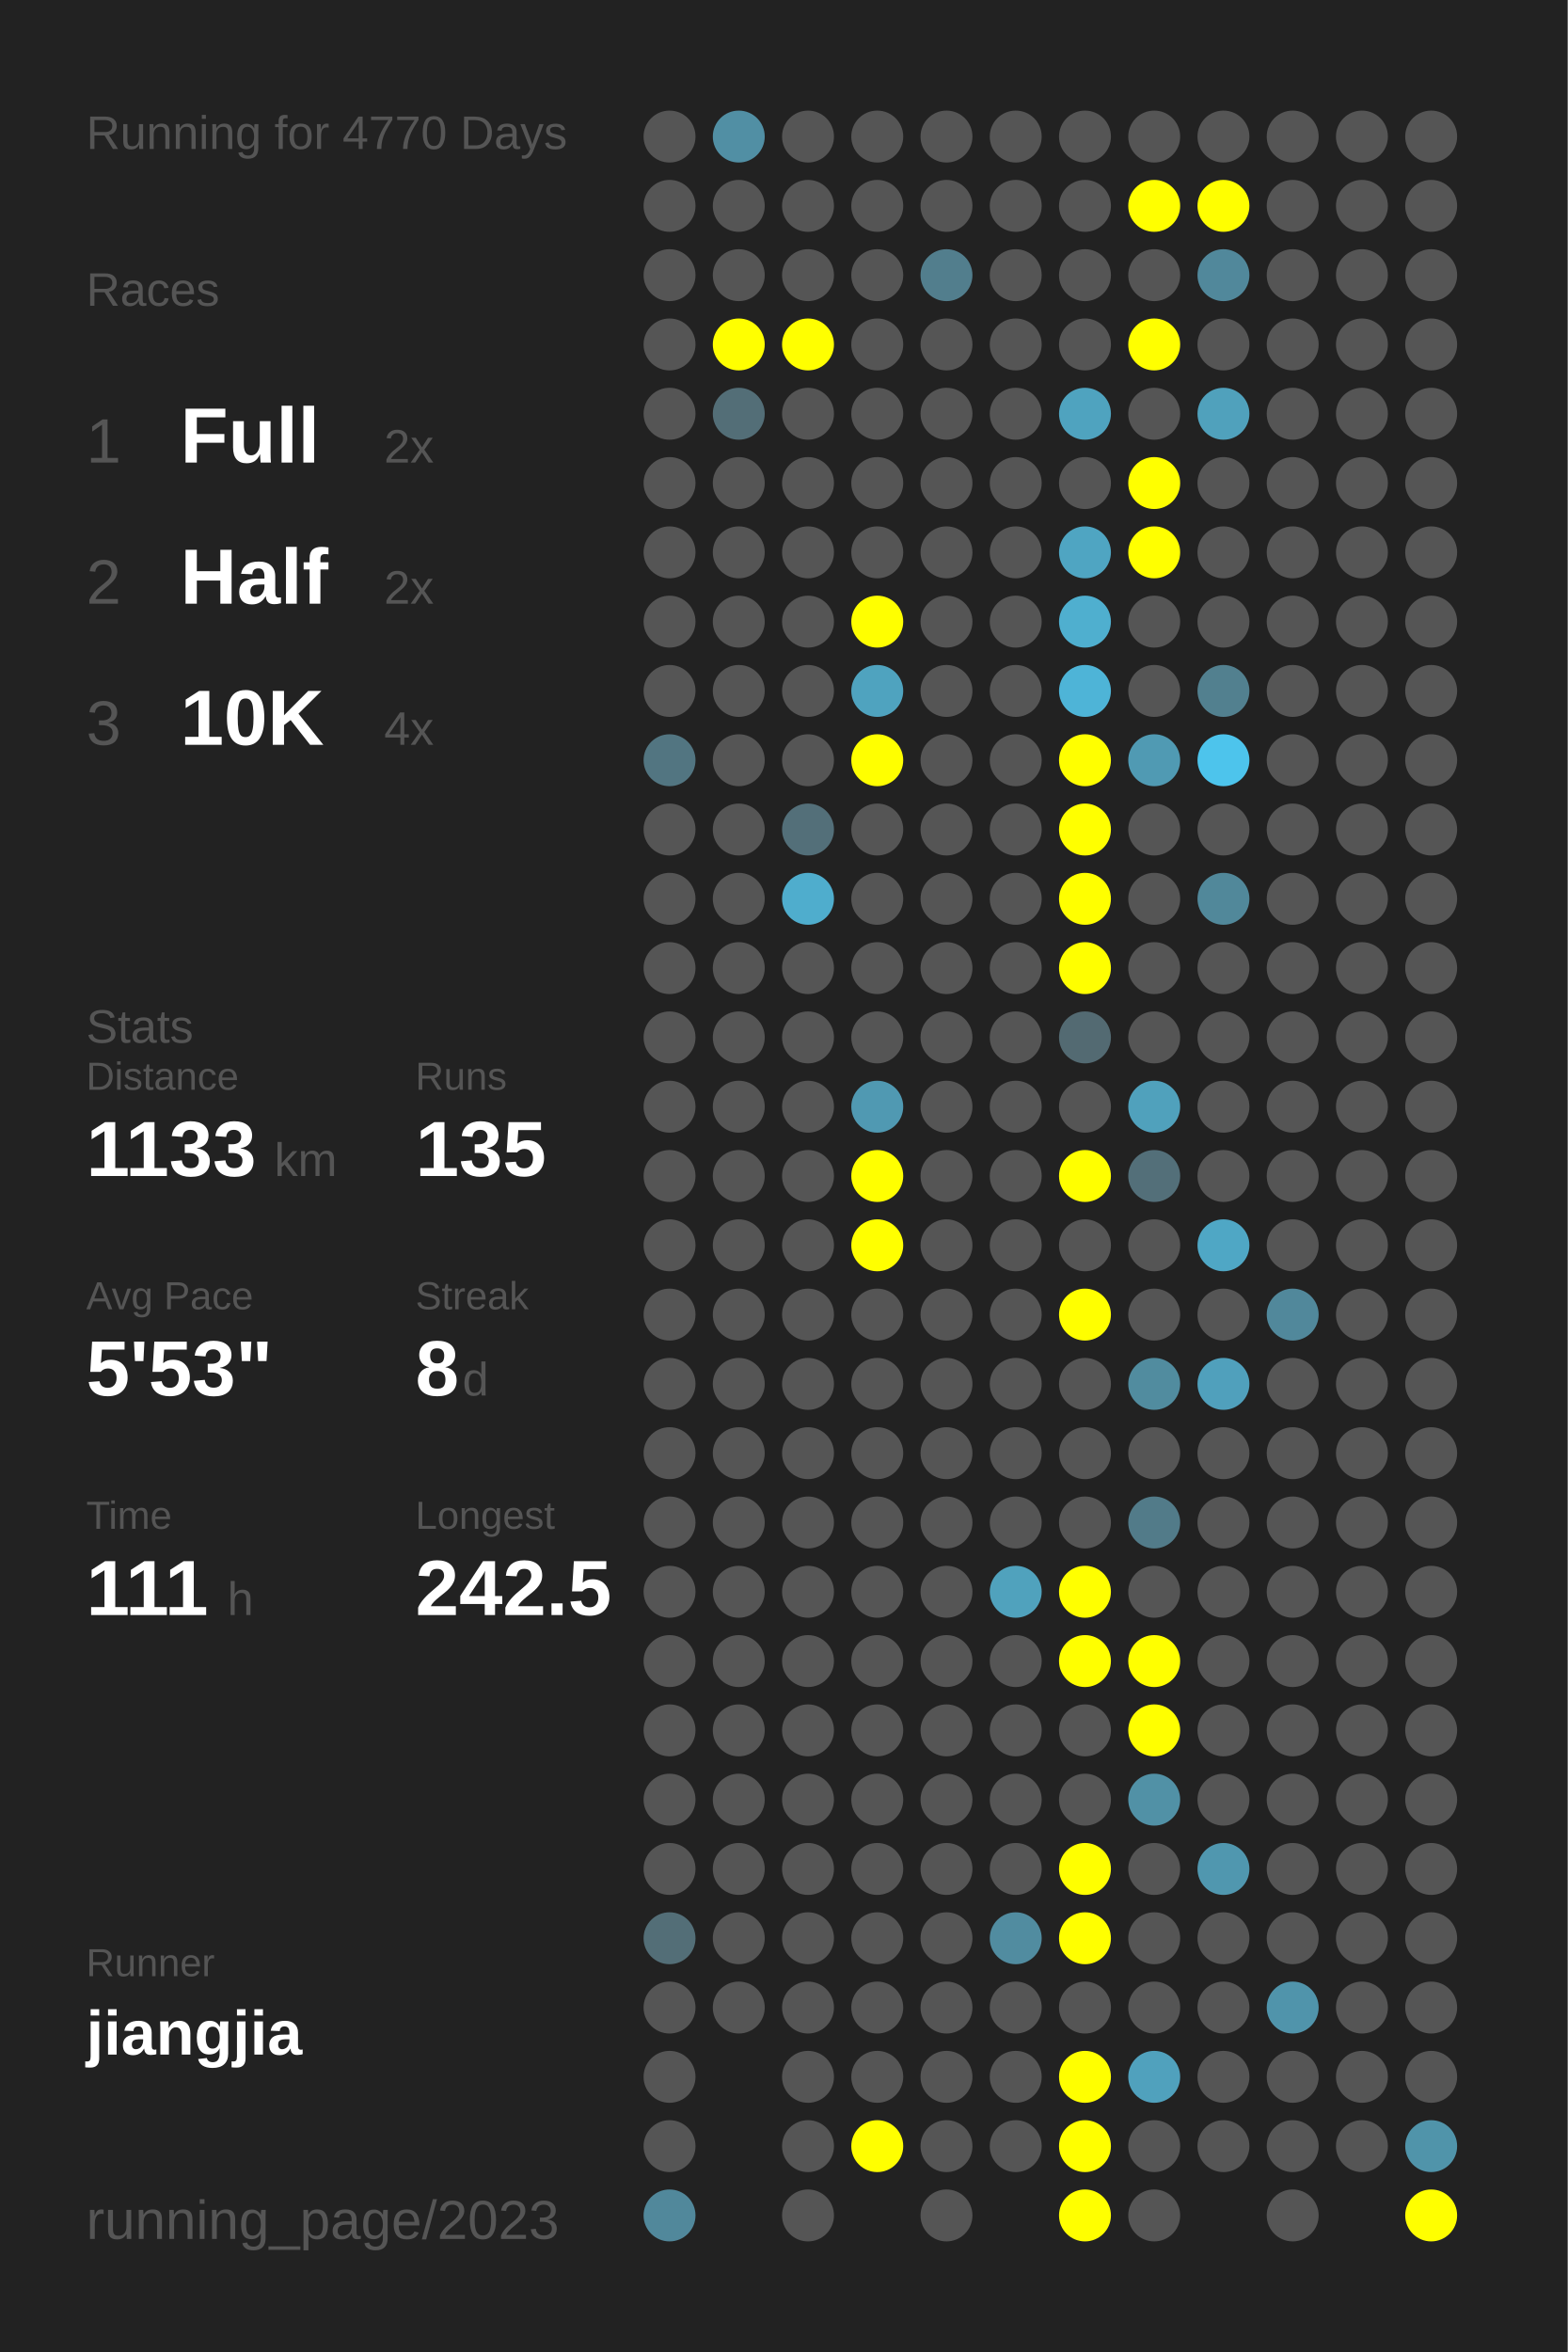
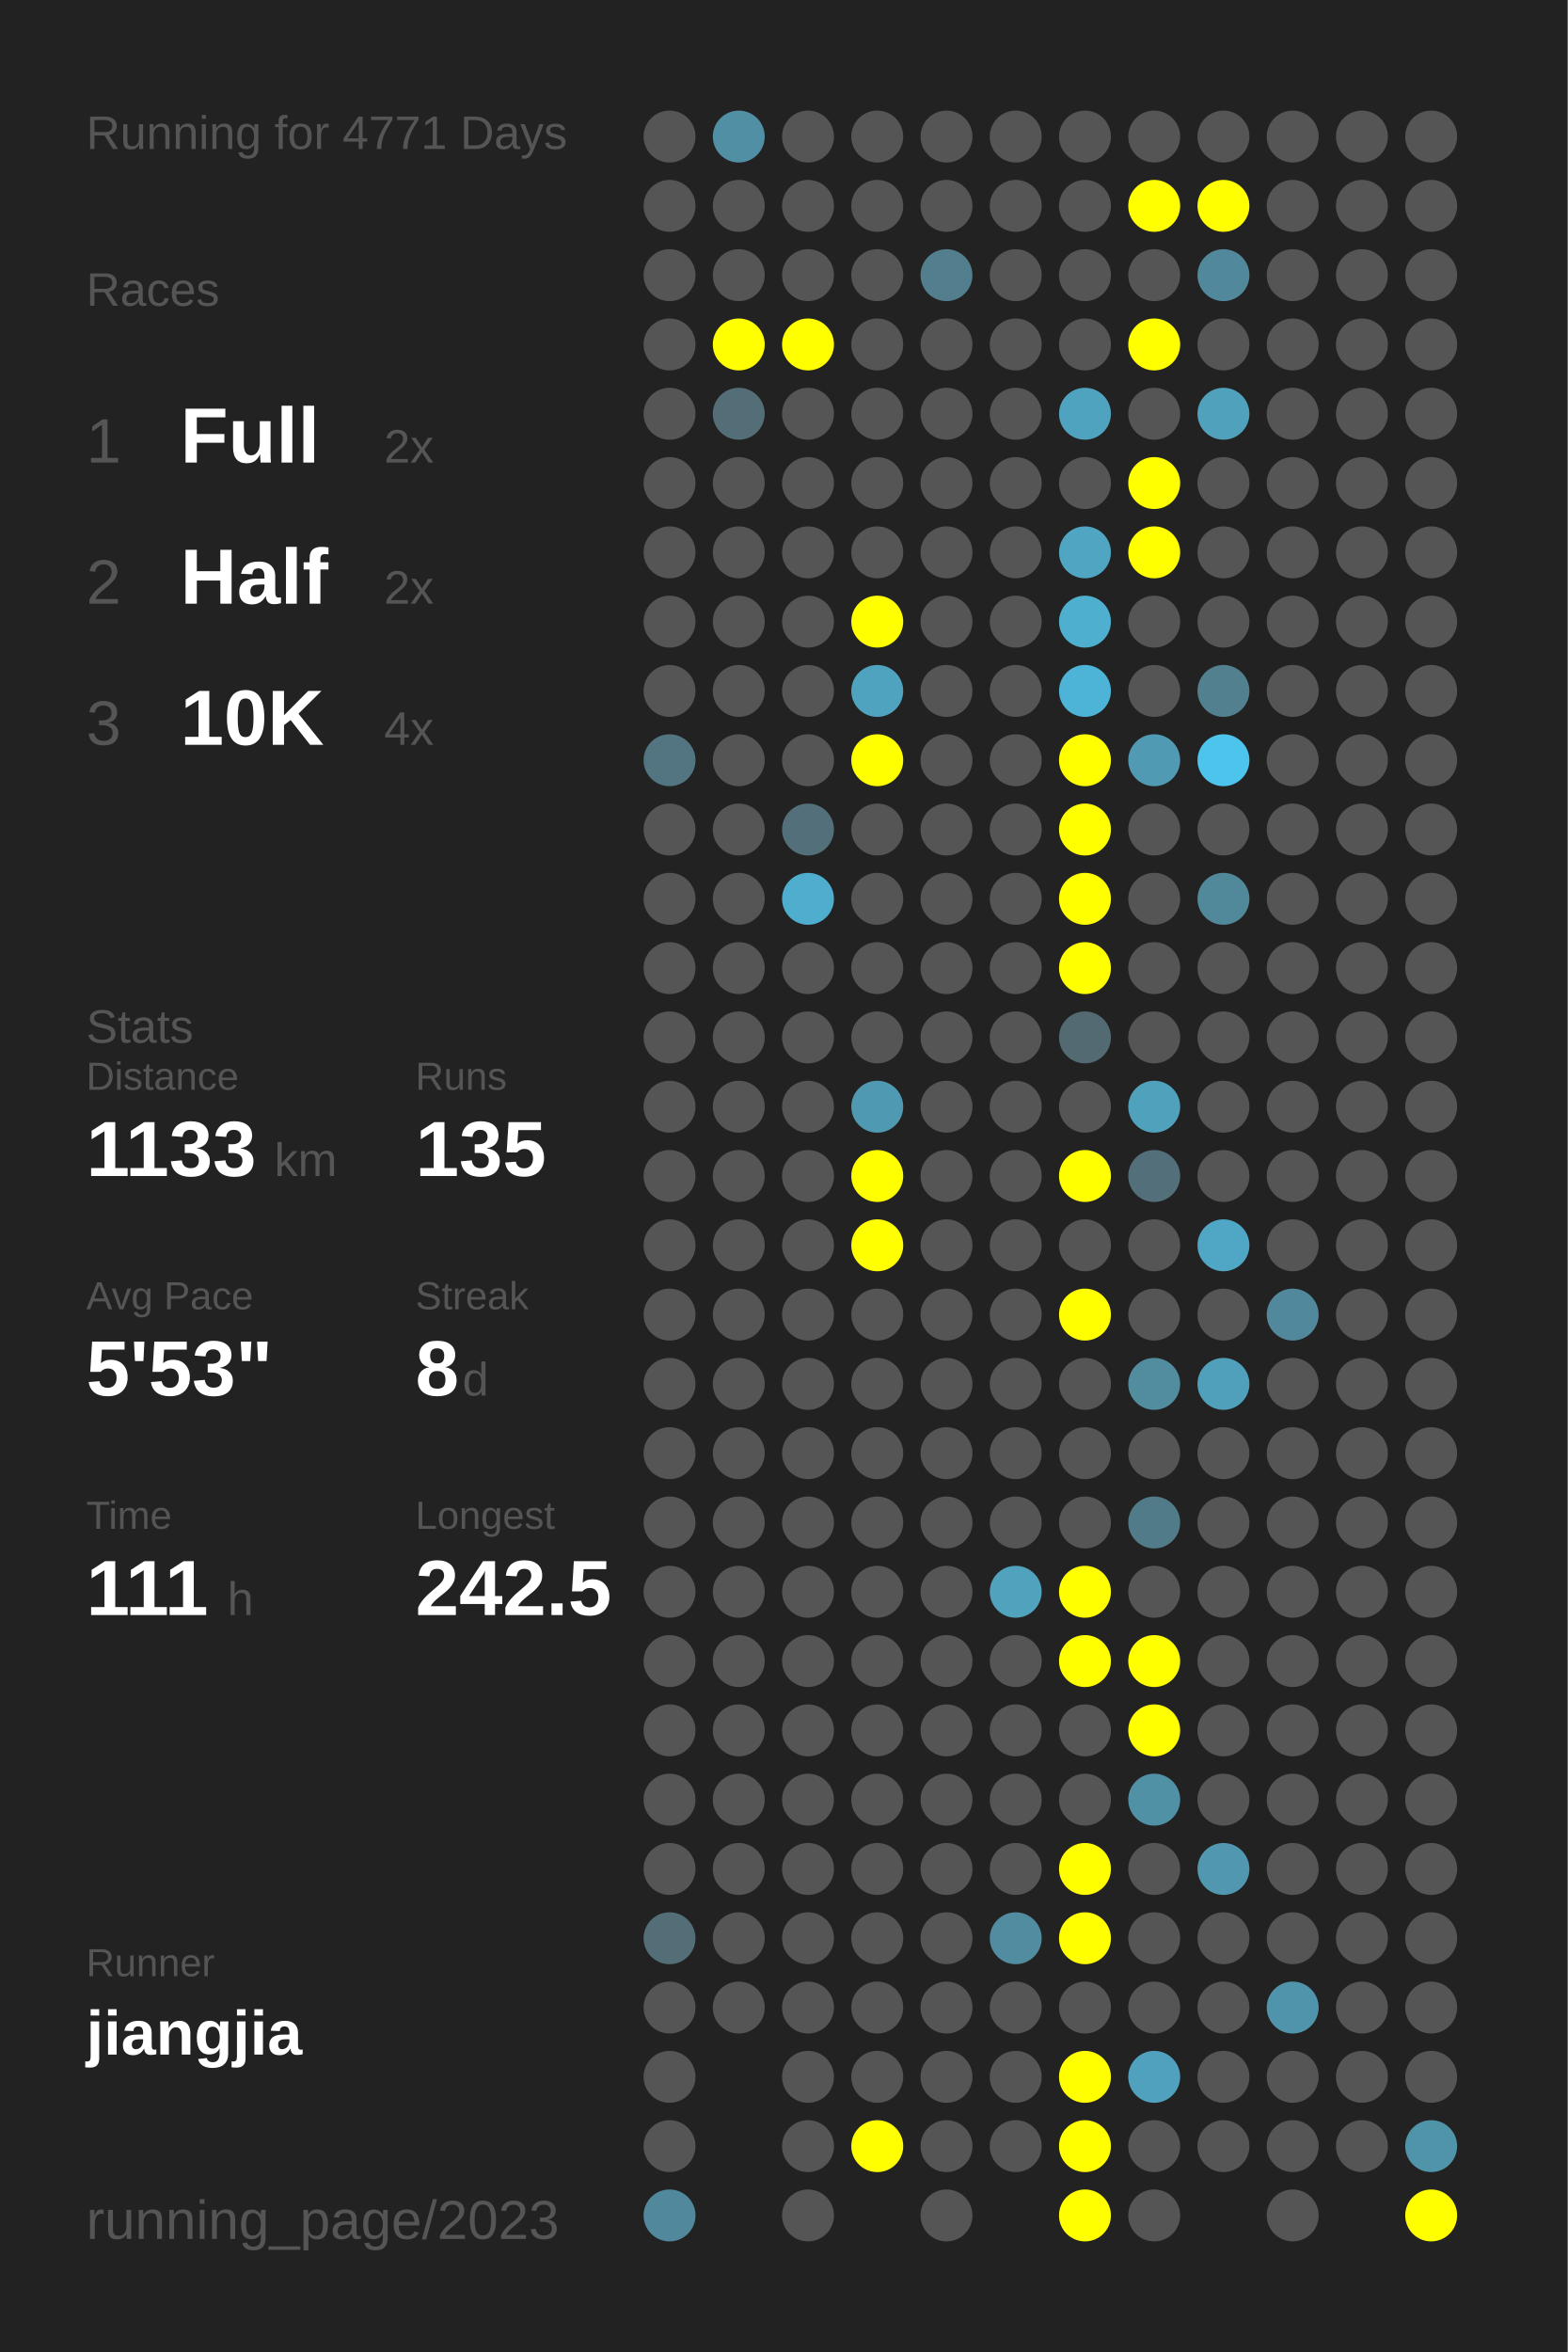
<svg xmlns="http://www.w3.org/2000/svg" baseProfile="full" height="300mm" version="1.1" viewBox="0,0,200,300" width="200mm">
  <defs />
  <rect fill="#222222" height="300" width="200" x="0" y="0" />
-   <text fill="#555555" style="font-size:6px; font-family:Arial;" x="11" y="19">Running for 4770 Days</text>
+   <text fill="#555555" style="font-size:6px; font-family:Arial;" x="11" y="19">Running for 4771 Days</text>
  <text fill="#555555" style="font-size:6px; font-family:Arial;" x="11" y="39">Races</text>
  <text fill="#555555" style="font-size:8px; font-family:Arial;" x="11" y="59">1</text>
  <text fill="#FFFFFF" style="font-size:10px; font-family:Arial; font-weight:bold;" x="23" y="59">Full</text>
  <text fill="#555555" style="font-size:6px; font-family:Arial;" x="49" y="59">2x</text>
  <text fill="#555555" style="font-size:8px; font-family:Arial;" x="11" y="77">2</text>
  <text fill="#FFFFFF" style="font-size:10px; font-family:Arial; font-weight:bold;" x="23" y="77">Half</text>
  <text fill="#555555" style="font-size:6px; font-family:Arial;" x="49" y="77">2x</text>
  <text fill="#555555" style="font-size:8px; font-family:Arial;" x="11" y="95">3</text>
  <text fill="#FFFFFF" style="font-size:10px; font-family:Arial; font-weight:bold;" x="23" y="95">10K</text>
  <text fill="#555555" style="font-size:6px; font-family:Arial;" x="49" y="95">4x</text>
  <text fill="#555555" style="font-size:6px; font-family:Arial;" x="11" y="133">Stats</text>
  <text fill="#555555" style="font-size:5px; font-family:Arial;" x="11" y="139">Distance</text>
  <text fill="#FFFFFF" style="font-size:10px; font-family:Arial; font-weight:bold;" x="11" y="150">1133</text>
  <text fill="#555555" style="font-size:6px; font-family:Arial;" x="35" y="150">km</text>
  <text fill="#555555" style="font-size:5px; font-family:Arial;" x="53" y="139">Runs</text>
  <text fill="#FFFFFF" style="font-size:10px; font-family:Arial; font-weight:bold;" x="53" y="150">135</text>
  <text fill="#555555" style="font-size:5px; font-family:Arial;" x="11" y="167">Avg Pace</text>
  <text fill="#FFFFFF" style="font-size:10px; font-family:Arial; font-weight:bold;" x="11" y="178">5'53"</text>
  <text fill="#555555" style="font-size:5px; font-family:Arial;" x="53" y="167">Streak</text>
  <text fill="#FFFFFF" style="font-size:10px; font-family:Arial; font-weight:bold;" x="53" y="178">8</text>
  <text fill="#555555" style="font-size:6px; font-family:Arial;" x="59" y="178">d</text>
  <text fill="#555555" style="font-size:5px; font-family:Arial;" x="11" y="195">Time</text>
  <text fill="#FFFFFF" style="font-size:10px; font-family:Arial; font-weight:bold;" x="11" y="206">111</text>
  <text fill="#555555" style="font-size:6px; font-family:Arial;" x="29" y="206">h</text>
  <text fill="#555555" style="font-size:5px; font-family:Arial;" x="53" y="195">Longest</text>
  <text fill="#FFFFFF" style="font-size:10px; font-family:Arial; font-weight:bold;" x="53" y="206">242.5</text>
  <text fill="#555555" style="font-size:5px; font-family:Arial;" x="11" y="252.065">Runner</text>
  <text fill="#FFFFFF" style="font-size:8px; font-family:Arial; font-weight:bold;" x="11" y="262.065">jiangjia</text>
  <text fill="#555555" style="font-size:7px; font-family:Arial;" x="11" y="285.581">running_page/2023</text>
  <circle cx="85.417" cy="17.419" fill="#555555" r="3.312" />
  <circle cx="85.417" cy="26.258" fill="#555555" r="3.312" />
  <circle cx="85.417" cy="35.097" fill="#555555" r="3.312" />
  <circle cx="85.417" cy="43.935" fill="#555555" r="3.312" />
  <circle cx="85.417" cy="52.774" fill="#555555" r="3.312" />
  <circle cx="85.417" cy="61.613" fill="#555555" r="3.312" />
  <circle cx="85.417" cy="70.452" fill="#555555" r="3.312" />
  <circle cx="85.417" cy="79.29" fill="#555555" r="3.312" />
  <circle cx="85.417" cy="88.129" fill="#555555" r="3.312" />
  <circle cx="85.417" cy="96.968" fill="#527581" r="3.312" />
  <circle cx="85.417" cy="105.806" fill="#555555" r="3.312" />
  <circle cx="85.417" cy="114.645" fill="#555555" r="3.312" />
  <circle cx="85.417" cy="123.484" fill="#555555" r="3.312" />
  <circle cx="85.417" cy="132.323" fill="#555555" r="3.312" />
  <circle cx="85.417" cy="141.161" fill="#555555" r="3.312" />
  <circle cx="85.417" cy="150" fill="#555555" r="3.312" />
  <circle cx="85.417" cy="158.839" fill="#555555" r="3.312" />
  <circle cx="85.417" cy="167.677" fill="#555555" r="3.312" />
  <circle cx="85.417" cy="176.516" fill="#555555" r="3.312" />
  <circle cx="85.417" cy="185.355" fill="#555555" r="3.312" />
  <circle cx="85.417" cy="194.194" fill="#555555" r="3.312" />
  <circle cx="85.417" cy="203.032" fill="#555555" r="3.312" />
  <circle cx="85.417" cy="211.871" fill="#555555" r="3.312" />
  <circle cx="85.417" cy="220.71" fill="#555555" r="3.312" />
  <circle cx="85.417" cy="229.548" fill="#555555" r="3.312" />
  <circle cx="85.417" cy="238.387" fill="#555555" r="3.312" />
  <circle cx="85.417" cy="247.226" fill="#536e77" r="3.312" />
  <circle cx="85.417" cy="256.065" fill="#555555" r="3.312" />
  <circle cx="85.417" cy="264.903" fill="#555555" r="3.312" />
  <circle cx="85.417" cy="273.742" fill="#555555" r="3.312" />
  <circle cx="85.417" cy="282.581" fill="#51889b" r="3.312" />
  <circle cx="94.25" cy="17.419" fill="#518fa4" r="3.312" />
  <circle cx="94.25" cy="26.258" fill="#555555" r="3.312" />
  <circle cx="94.25" cy="35.097" fill="#555555" r="3.312" />
  <circle cx="94.25" cy="43.935" fill="#FFFF00" r="3.312" />
  <circle cx="94.25" cy="52.774" fill="#536e77" r="3.312" />
  <circle cx="94.25" cy="61.613" fill="#555555" r="3.312" />
  <circle cx="94.25" cy="70.452" fill="#555555" r="3.312" />
  <circle cx="94.25" cy="79.29" fill="#555555" r="3.312" />
  <circle cx="94.25" cy="88.129" fill="#555555" r="3.312" />
  <circle cx="94.25" cy="96.968" fill="#555555" r="3.312" />
  <circle cx="94.25" cy="105.806" fill="#555555" r="3.312" />
  <circle cx="94.25" cy="114.645" fill="#555555" r="3.312" />
  <circle cx="94.25" cy="123.484" fill="#555555" r="3.312" />
  <circle cx="94.25" cy="132.323" fill="#555555" r="3.312" />
  <circle cx="94.25" cy="141.161" fill="#555555" r="3.312" />
  <circle cx="94.25" cy="150" fill="#555555" r="3.312" />
  <circle cx="94.25" cy="158.839" fill="#555555" r="3.312" />
  <circle cx="94.25" cy="167.677" fill="#555555" r="3.312" />
  <circle cx="94.25" cy="176.516" fill="#555555" r="3.312" />
  <circle cx="94.25" cy="185.355" fill="#555555" r="3.312" />
  <circle cx="94.25" cy="194.194" fill="#555555" r="3.312" />
  <circle cx="94.25" cy="203.032" fill="#555555" r="3.312" />
  <circle cx="94.25" cy="211.871" fill="#555555" r="3.312" />
  <circle cx="94.25" cy="220.71" fill="#555555" r="3.312" />
  <circle cx="94.25" cy="229.548" fill="#555555" r="3.312" />
  <circle cx="94.25" cy="238.387" fill="#555555" r="3.312" />
  <circle cx="94.25" cy="247.226" fill="#555555" r="3.312" />
  <circle cx="94.25" cy="256.065" fill="#555555" r="3.312" />
  <circle cx="103.083" cy="17.419" fill="#555555" r="3.312" />
  <circle cx="103.083" cy="26.258" fill="#555555" r="3.312" />
  <circle cx="103.083" cy="35.097" fill="#555555" r="3.312" />
  <circle cx="103.083" cy="43.935" fill="#FFFF00" r="3.312" />
  <circle cx="103.083" cy="52.774" fill="#555555" r="3.312" />
  <circle cx="103.083" cy="61.613" fill="#555555" r="3.312" />
  <circle cx="103.083" cy="70.452" fill="#555555" r="3.312" />
  <circle cx="103.083" cy="79.29" fill="#555555" r="3.312" />
  <circle cx="103.083" cy="88.129" fill="#555555" r="3.312" />
  <circle cx="103.083" cy="96.968" fill="#555555" r="3.312" />
  <circle cx="103.083" cy="105.806" fill="#536f79" r="3.312" />
  <circle cx="103.083" cy="114.645" fill="#4fadcd" r="3.312" />
  <circle cx="103.083" cy="123.484" fill="#555555" r="3.312" />
  <circle cx="103.083" cy="132.323" fill="#555555" r="3.312" />
  <circle cx="103.083" cy="141.161" fill="#555555" r="3.312" />
  <circle cx="103.083" cy="150" fill="#555555" r="3.312" />
  <circle cx="103.083" cy="158.839" fill="#555555" r="3.312" />
  <circle cx="103.083" cy="167.677" fill="#555555" r="3.312" />
  <circle cx="103.083" cy="176.516" fill="#555555" r="3.312" />
  <circle cx="103.083" cy="185.355" fill="#555555" r="3.312" />
  <circle cx="103.083" cy="194.194" fill="#555555" r="3.312" />
  <circle cx="103.083" cy="203.032" fill="#555555" r="3.312" />
  <circle cx="103.083" cy="211.871" fill="#555555" r="3.312" />
  <circle cx="103.083" cy="220.71" fill="#555555" r="3.312" />
  <circle cx="103.083" cy="229.548" fill="#555555" r="3.312" />
  <circle cx="103.083" cy="238.387" fill="#555555" r="3.312" />
  <circle cx="103.083" cy="247.226" fill="#555555" r="3.312" />
  <circle cx="103.083" cy="256.065" fill="#555555" r="3.312" />
  <circle cx="103.083" cy="264.903" fill="#555555" r="3.312" />
  <circle cx="103.083" cy="273.742" fill="#555555" r="3.312" />
  <circle cx="103.083" cy="282.581" fill="#555555" r="3.312" />
  <circle cx="111.917" cy="17.419" fill="#555555" r="3.312" />
  <circle cx="111.917" cy="26.258" fill="#555555" r="3.312" />
  <circle cx="111.917" cy="35.097" fill="#555555" r="3.312" />
  <circle cx="111.917" cy="43.935" fill="#555555" r="3.312" />
  <circle cx="111.917" cy="52.774" fill="#555555" r="3.312" />
  <circle cx="111.917" cy="61.613" fill="#555555" r="3.312" />
  <circle cx="111.917" cy="70.452" fill="#555555" r="3.312" />
  <circle cx="111.917" cy="79.29" fill="#FFFF00" r="3.312" />
  <circle cx="111.917" cy="88.129" fill="#4fa3bf" r="3.312" />
  <circle cx="111.917" cy="96.968" fill="#FFFF00" r="3.312" />
  <circle cx="111.917" cy="105.806" fill="#555555" r="3.312" />
  <circle cx="111.917" cy="114.645" fill="#555555" r="3.312" />
  <circle cx="111.917" cy="123.484" fill="#555555" r="3.312" />
  <circle cx="111.917" cy="132.323" fill="#555555" r="3.312" />
  <circle cx="111.917" cy="141.161" fill="#5099b2" r="3.312" />
  <circle cx="111.917" cy="150" fill="#FFFF00" r="3.312" />
  <circle cx="111.917" cy="158.839" fill="#FFFF00" r="3.312" />
  <circle cx="111.917" cy="167.677" fill="#555555" r="3.312" />
  <circle cx="111.917" cy="176.516" fill="#555555" r="3.312" />
  <circle cx="111.917" cy="185.355" fill="#555555" r="3.312" />
  <circle cx="111.917" cy="194.194" fill="#555555" r="3.312" />
  <circle cx="111.917" cy="203.032" fill="#555555" r="3.312" />
  <circle cx="111.917" cy="211.871" fill="#555555" r="3.312" />
  <circle cx="111.917" cy="220.71" fill="#555555" r="3.312" />
  <circle cx="111.917" cy="229.548" fill="#555555" r="3.312" />
  <circle cx="111.917" cy="238.387" fill="#555555" r="3.312" />
  <circle cx="111.917" cy="247.226" fill="#555555" r="3.312" />
  <circle cx="111.917" cy="256.065" fill="#555555" r="3.312" />
  <circle cx="111.917" cy="264.903" fill="#555555" r="3.312" />
  <circle cx="111.917" cy="273.742" fill="#FFFF00" r="3.312" />
  <circle cx="120.75" cy="17.419" fill="#555555" r="3.312" />
  <circle cx="120.75" cy="26.258" fill="#555555" r="3.312" />
  <circle cx="120.75" cy="35.097" fill="#527e8d" r="3.312" />
  <circle cx="120.75" cy="43.935" fill="#555555" r="3.312" />
  <circle cx="120.75" cy="52.774" fill="#555555" r="3.312" />
  <circle cx="120.75" cy="61.613" fill="#555555" r="3.312" />
  <circle cx="120.75" cy="70.452" fill="#555555" r="3.312" />
  <circle cx="120.75" cy="79.29" fill="#555555" r="3.312" />
  <circle cx="120.75" cy="88.129" fill="#555555" r="3.312" />
  <circle cx="120.75" cy="96.968" fill="#555555" r="3.312" />
  <circle cx="120.75" cy="105.806" fill="#555555" r="3.312" />
  <circle cx="120.75" cy="114.645" fill="#555555" r="3.312" />
  <circle cx="120.75" cy="123.484" fill="#555555" r="3.312" />
  <circle cx="120.75" cy="132.323" fill="#555555" r="3.312" />
  <circle cx="120.75" cy="141.161" fill="#555555" r="3.312" />
  <circle cx="120.75" cy="150" fill="#555555" r="3.312" />
  <circle cx="120.75" cy="158.839" fill="#555555" r="3.312" />
  <circle cx="120.75" cy="167.677" fill="#555555" r="3.312" />
  <circle cx="120.75" cy="176.516" fill="#555555" r="3.312" />
  <circle cx="120.75" cy="185.355" fill="#555555" r="3.312" />
  <circle cx="120.75" cy="194.194" fill="#555555" r="3.312" />
  <circle cx="120.75" cy="203.032" fill="#555555" r="3.312" />
  <circle cx="120.75" cy="211.871" fill="#555555" r="3.312" />
  <circle cx="120.75" cy="220.71" fill="#555555" r="3.312" />
  <circle cx="120.75" cy="229.548" fill="#555555" r="3.312" />
  <circle cx="120.75" cy="238.387" fill="#555555" r="3.312" />
  <circle cx="120.75" cy="247.226" fill="#555555" r="3.312" />
  <circle cx="120.75" cy="256.065" fill="#555555" r="3.312" />
  <circle cx="120.75" cy="264.903" fill="#555555" r="3.312" />
  <circle cx="120.75" cy="273.742" fill="#555555" r="3.312" />
  <circle cx="120.75" cy="282.581" fill="#555555" r="3.312" />
  <circle cx="129.583" cy="17.419" fill="#555555" r="3.312" />
  <circle cx="129.583" cy="26.258" fill="#555555" r="3.312" />
  <circle cx="129.583" cy="35.097" fill="#555555" r="3.312" />
  <circle cx="129.583" cy="43.935" fill="#555555" r="3.312" />
  <circle cx="129.583" cy="52.774" fill="#555555" r="3.312" />
  <circle cx="129.583" cy="61.613" fill="#555555" r="3.312" />
  <circle cx="129.583" cy="70.452" fill="#555555" r="3.312" />
  <circle cx="129.583" cy="79.29" fill="#555555" r="3.312" />
  <circle cx="129.583" cy="88.129" fill="#555555" r="3.312" />
  <circle cx="129.583" cy="96.968" fill="#555555" r="3.312" />
  <circle cx="129.583" cy="105.806" fill="#555555" r="3.312" />
  <circle cx="129.583" cy="114.645" fill="#555555" r="3.312" />
  <circle cx="129.583" cy="123.484" fill="#555555" r="3.312" />
  <circle cx="129.583" cy="132.323" fill="#555555" r="3.312" />
  <circle cx="129.583" cy="141.161" fill="#555555" r="3.312" />
  <circle cx="129.583" cy="150" fill="#555555" r="3.312" />
  <circle cx="129.583" cy="158.839" fill="#555555" r="3.312" />
  <circle cx="129.583" cy="167.677" fill="#555555" r="3.312" />
  <circle cx="129.583" cy="176.516" fill="#555555" r="3.312" />
  <circle cx="129.583" cy="185.355" fill="#555555" r="3.312" />
  <circle cx="129.583" cy="194.194" fill="#555555" r="3.312" />
  <circle cx="129.583" cy="203.032" fill="#50a2bd" r="3.312" />
  <circle cx="129.583" cy="211.871" fill="#555555" r="3.312" />
  <circle cx="129.583" cy="220.71" fill="#555555" r="3.312" />
  <circle cx="129.583" cy="229.548" fill="#555555" r="3.312" />
  <circle cx="129.583" cy="238.387" fill="#555555" r="3.312" />
  <circle cx="129.583" cy="247.226" fill="#518ca0" r="3.312" />
  <circle cx="129.583" cy="256.065" fill="#555555" r="3.312" />
  <circle cx="129.583" cy="264.903" fill="#555555" r="3.312" />
  <circle cx="129.583" cy="273.742" fill="#555555" r="3.312" />
  <circle cx="138.417" cy="17.419" fill="#555555" r="3.312" />
  <circle cx="138.417" cy="26.258" fill="#555555" r="3.312" />
  <circle cx="138.417" cy="35.097" fill="#555555" r="3.312" />
  <circle cx="138.417" cy="43.935" fill="#555555" r="3.312" />
  <circle cx="138.417" cy="52.774" fill="#4fa3bf" r="3.312" />
  <circle cx="138.417" cy="61.613" fill="#555555" r="3.312" />
  <circle cx="138.417" cy="70.452" fill="#4fa5c2" r="3.312" />
  <circle cx="138.417" cy="79.29" fill="#4fafcf" r="3.312" />
  <circle cx="138.417" cy="88.129" fill="#4eb4d7" r="3.312" />
  <circle cx="138.417" cy="96.968" fill="#FFFF00" r="3.312" />
  <circle cx="138.417" cy="105.806" fill="#FFFF00" r="3.312" />
  <circle cx="138.417" cy="114.645" fill="#FFFF00" r="3.312" />
  <circle cx="138.417" cy="123.484" fill="#FFFF00" r="3.312" />
  <circle cx="138.417" cy="132.323" fill="#536a72" r="3.312" />
  <circle cx="138.417" cy="141.161" fill="#555555" r="3.312" />
  <circle cx="138.417" cy="150" fill="#FFFF00" r="3.312" />
  <circle cx="138.417" cy="158.839" fill="#555555" r="3.312" />
  <circle cx="138.417" cy="167.677" fill="#FFFF00" r="3.312" />
  <circle cx="138.417" cy="176.516" fill="#555555" r="3.312" />
  <circle cx="138.417" cy="185.355" fill="#555555" r="3.312" />
  <circle cx="138.417" cy="194.194" fill="#555555" r="3.312" />
  <circle cx="138.417" cy="203.032" fill="#FFFF00" r="3.312" />
  <circle cx="138.417" cy="211.871" fill="#FFFF00" r="3.312" />
  <circle cx="138.417" cy="220.71" fill="#555555" r="3.312" />
  <circle cx="138.417" cy="229.548" fill="#555555" r="3.312" />
  <circle cx="138.417" cy="238.387" fill="#FFFF00" r="3.312" />
  <circle cx="138.417" cy="247.226" fill="#FFFF00" r="3.312" />
  <circle cx="138.417" cy="256.065" fill="#555555" r="3.312" />
  <circle cx="138.417" cy="264.903" fill="#FFFF00" r="3.312" />
  <circle cx="138.417" cy="273.742" fill="#FFFF00" r="3.312" />
  <circle cx="138.417" cy="282.581" fill="#FFFF00" r="3.312" />
  <circle cx="147.25" cy="17.419" fill="#555555" r="3.312" />
  <circle cx="147.25" cy="26.258" fill="#FFFF00" r="3.312" />
  <circle cx="147.25" cy="35.097" fill="#555555" r="3.312" />
  <circle cx="147.25" cy="43.935" fill="#FFFF00" r="3.312" />
  <circle cx="147.25" cy="52.774" fill="#555555" r="3.312" />
  <circle cx="147.25" cy="61.613" fill="#FFFF00" r="3.312" />
  <circle cx="147.25" cy="70.452" fill="#FFFF00" r="3.312" />
  <circle cx="147.25" cy="79.29" fill="#555555" r="3.312" />
  <circle cx="147.25" cy="88.129" fill="#555555" r="3.312" />
  <circle cx="147.25" cy="96.968" fill="#509ab3" r="3.312" />
  <circle cx="147.25" cy="105.806" fill="#555555" r="3.312" />
  <circle cx="147.25" cy="114.645" fill="#555555" r="3.312" />
  <circle cx="147.25" cy="123.484" fill="#555555" r="3.312" />
  <circle cx="147.25" cy="132.323" fill="#555555" r="3.312" />
  <circle cx="147.25" cy="141.161" fill="#50a1bc" r="3.312" />
  <circle cx="147.25" cy="150" fill="#536f79" r="3.312" />
  <circle cx="147.25" cy="158.839" fill="#555555" r="3.312" />
  <circle cx="147.25" cy="167.677" fill="#555555" r="3.312" />
  <circle cx="147.25" cy="176.516" fill="#518c9f" r="3.312" />
  <circle cx="147.25" cy="185.355" fill="#555555" r="3.312" />
  <circle cx="147.25" cy="194.194" fill="#527b89" r="3.312" />
  <circle cx="147.25" cy="203.032" fill="#555555" r="3.312" />
  <circle cx="147.25" cy="211.871" fill="#FFFF00" r="3.312" />
  <circle cx="147.25" cy="220.71" fill="#FFFF00" r="3.312" />
  <circle cx="147.25" cy="229.548" fill="#5191a6" r="3.312" />
  <circle cx="147.25" cy="238.387" fill="#555555" r="3.312" />
  <circle cx="147.25" cy="247.226" fill="#555555" r="3.312" />
  <circle cx="147.25" cy="256.065" fill="#555555" r="3.312" />
  <circle cx="147.25" cy="264.903" fill="#50a1bd" r="3.312" />
  <circle cx="147.25" cy="273.742" fill="#555555" r="3.312" />
  <circle cx="147.25" cy="282.581" fill="#555555" r="3.312" />
  <circle cx="156.083" cy="17.419" fill="#555555" r="3.312" />
  <circle cx="156.083" cy="26.258" fill="#FFFF00" r="3.312" />
  <circle cx="156.083" cy="35.097" fill="#51889b" r="3.312" />
  <circle cx="156.083" cy="43.935" fill="#555555" r="3.312" />
  <circle cx="156.083" cy="52.774" fill="#50a1bc" r="3.312" />
  <circle cx="156.083" cy="61.613" fill="#555555" r="3.312" />
  <circle cx="156.083" cy="70.452" fill="#555555" r="3.312" />
  <circle cx="156.083" cy="79.29" fill="#555555" r="3.312" />
  <circle cx="156.083" cy="88.129" fill="#52808f" r="3.312" />
  <circle cx="156.083" cy="96.968" fill="#4dc4ec" r="3.312" />
  <circle cx="156.083" cy="105.806" fill="#555555" r="3.312" />
  <circle cx="156.083" cy="114.645" fill="#51889a" r="3.312" />
  <circle cx="156.083" cy="123.484" fill="#555555" r="3.312" />
  <circle cx="156.083" cy="132.323" fill="#555555" r="3.312" />
  <circle cx="156.083" cy="141.161" fill="#555555" r="3.312" />
  <circle cx="156.083" cy="150" fill="#555555" r="3.312" />
  <circle cx="156.083" cy="158.839" fill="#4fa7c5" r="3.312" />
  <circle cx="156.083" cy="167.677" fill="#555555" r="3.312" />
  <circle cx="156.083" cy="176.516" fill="#50a0bc" r="3.312" />
  <circle cx="156.083" cy="185.355" fill="#555555" r="3.312" />
  <circle cx="156.083" cy="194.194" fill="#555555" r="3.312" />
  <circle cx="156.083" cy="203.032" fill="#555555" r="3.312" />
  <circle cx="156.083" cy="211.871" fill="#555555" r="3.312" />
  <circle cx="156.083" cy="220.71" fill="#555555" r="3.312" />
  <circle cx="156.083" cy="229.548" fill="#555555" r="3.312" />
  <circle cx="156.083" cy="238.387" fill="#5097af" r="3.312" />
  <circle cx="156.083" cy="247.226" fill="#555555" r="3.312" />
  <circle cx="156.083" cy="256.065" fill="#555555" r="3.312" />
  <circle cx="156.083" cy="264.903" fill="#555555" r="3.312" />
  <circle cx="156.083" cy="273.742" fill="#555555" r="3.312" />
  <circle cx="164.917" cy="17.419" fill="#555555" r="3.312" />
  <circle cx="164.917" cy="26.258" fill="#555555" r="3.312" />
  <circle cx="164.917" cy="35.097" fill="#555555" r="3.312" />
  <circle cx="164.917" cy="43.935" fill="#555555" r="3.312" />
  <circle cx="164.917" cy="52.774" fill="#555555" r="3.312" />
  <circle cx="164.917" cy="61.613" fill="#555555" r="3.312" />
  <circle cx="164.917" cy="70.452" fill="#555555" r="3.312" />
  <circle cx="164.917" cy="79.29" fill="#555555" r="3.312" />
  <circle cx="164.917" cy="88.129" fill="#555555" r="3.312" />
  <circle cx="164.917" cy="96.968" fill="#555555" r="3.312" />
  <circle cx="164.917" cy="105.806" fill="#555555" r="3.312" />
  <circle cx="164.917" cy="114.645" fill="#555555" r="3.312" />
  <circle cx="164.917" cy="123.484" fill="#555555" r="3.312" />
  <circle cx="164.917" cy="132.323" fill="#555555" r="3.312" />
  <circle cx="164.917" cy="141.161" fill="#555555" r="3.312" />
  <circle cx="164.917" cy="150" fill="#555555" r="3.312" />
  <circle cx="164.917" cy="158.839" fill="#555555" r="3.312" />
  <circle cx="164.917" cy="167.677" fill="#51889b" r="3.312" />
  <circle cx="164.917" cy="176.516" fill="#555555" r="3.312" />
  <circle cx="164.917" cy="185.355" fill="#555555" r="3.312" />
  <circle cx="164.917" cy="194.194" fill="#555555" r="3.312" />
  <circle cx="164.917" cy="203.032" fill="#555555" r="3.312" />
  <circle cx="164.917" cy="211.871" fill="#555555" r="3.312" />
  <circle cx="164.917" cy="220.71" fill="#555555" r="3.312" />
  <circle cx="164.917" cy="229.548" fill="#555555" r="3.312" />
  <circle cx="164.917" cy="238.387" fill="#555555" r="3.312" />
  <circle cx="164.917" cy="247.226" fill="#555555" r="3.312" />
  <circle cx="164.917" cy="256.065" fill="#5094ab" r="3.312" />
  <circle cx="164.917" cy="264.903" fill="#555555" r="3.312" />
  <circle cx="164.917" cy="273.742" fill="#555555" r="3.312" />
  <circle cx="164.917" cy="282.581" fill="#555555" r="3.312" />
  <circle cx="173.75" cy="17.419" fill="#555555" r="3.312" />
  <circle cx="173.75" cy="26.258" fill="#555555" r="3.312" />
  <circle cx="173.75" cy="35.097" fill="#555555" r="3.312" />
  <circle cx="173.75" cy="43.935" fill="#555555" r="3.312" />
  <circle cx="173.75" cy="52.774" fill="#555555" r="3.312" />
  <circle cx="173.75" cy="61.613" fill="#555555" r="3.312" />
  <circle cx="173.75" cy="70.452" fill="#555555" r="3.312" />
  <circle cx="173.75" cy="79.29" fill="#555555" r="3.312" />
  <circle cx="173.75" cy="88.129" fill="#555555" r="3.312" />
  <circle cx="173.75" cy="96.968" fill="#555555" r="3.312" />
  <circle cx="173.75" cy="105.806" fill="#555555" r="3.312" />
  <circle cx="173.75" cy="114.645" fill="#555555" r="3.312" />
  <circle cx="173.75" cy="123.484" fill="#555555" r="3.312" />
  <circle cx="173.75" cy="132.323" fill="#555555" r="3.312" />
  <circle cx="173.75" cy="141.161" fill="#555555" r="3.312" />
  <circle cx="173.75" cy="150" fill="#555555" r="3.312" />
  <circle cx="173.75" cy="158.839" fill="#555555" r="3.312" />
  <circle cx="173.75" cy="167.677" fill="#555555" r="3.312" />
  <circle cx="173.75" cy="176.516" fill="#555555" r="3.312" />
  <circle cx="173.75" cy="185.355" fill="#555555" r="3.312" />
  <circle cx="173.75" cy="194.194" fill="#555555" r="3.312" />
  <circle cx="173.75" cy="203.032" fill="#555555" r="3.312" />
  <circle cx="173.75" cy="211.871" fill="#555555" r="3.312" />
  <circle cx="173.75" cy="220.71" fill="#555555" r="3.312" />
  <circle cx="173.75" cy="229.548" fill="#555555" r="3.312" />
  <circle cx="173.75" cy="238.387" fill="#555555" r="3.312" />
  <circle cx="173.75" cy="247.226" fill="#555555" r="3.312" />
  <circle cx="173.75" cy="256.065" fill="#555555" r="3.312" />
  <circle cx="173.75" cy="264.903" fill="#555555" r="3.312" />
  <circle cx="173.75" cy="273.742" fill="#555555" r="3.312" />
  <circle cx="182.583" cy="17.419" fill="#555555" r="3.312" />
  <circle cx="182.583" cy="26.258" fill="#555555" r="3.312" />
  <circle cx="182.583" cy="35.097" fill="#555555" r="3.312" />
  <circle cx="182.583" cy="43.935" fill="#555555" r="3.312" />
  <circle cx="182.583" cy="52.774" fill="#555555" r="3.312" />
  <circle cx="182.583" cy="61.613" fill="#555555" r="3.312" />
  <circle cx="182.583" cy="70.452" fill="#555555" r="3.312" />
  <circle cx="182.583" cy="79.29" fill="#555555" r="3.312" />
  <circle cx="182.583" cy="88.129" fill="#555555" r="3.312" />
  <circle cx="182.583" cy="96.968" fill="#555555" r="3.312" />
  <circle cx="182.583" cy="105.806" fill="#555555" r="3.312" />
  <circle cx="182.583" cy="114.645" fill="#555555" r="3.312" />
  <circle cx="182.583" cy="123.484" fill="#555555" r="3.312" />
  <circle cx="182.583" cy="132.323" fill="#555555" r="3.312" />
  <circle cx="182.583" cy="141.161" fill="#555555" r="3.312" />
  <circle cx="182.583" cy="150" fill="#555555" r="3.312" />
  <circle cx="182.583" cy="158.839" fill="#555555" r="3.312" />
  <circle cx="182.583" cy="167.677" fill="#555555" r="3.312" />
  <circle cx="182.583" cy="176.516" fill="#555555" r="3.312" />
  <circle cx="182.583" cy="185.355" fill="#555555" r="3.312" />
  <circle cx="182.583" cy="194.194" fill="#555555" r="3.312" />
  <circle cx="182.583" cy="203.032" fill="#555555" r="3.312" />
  <circle cx="182.583" cy="211.871" fill="#555555" r="3.312" />
  <circle cx="182.583" cy="220.71" fill="#555555" r="3.312" />
  <circle cx="182.583" cy="229.548" fill="#555555" r="3.312" />
  <circle cx="182.583" cy="238.387" fill="#555555" r="3.312" />
  <circle cx="182.583" cy="247.226" fill="#555555" r="3.312" />
  <circle cx="182.583" cy="256.065" fill="#555555" r="3.312" />
  <circle cx="182.583" cy="264.903" fill="#555555" r="3.312" />
  <circle cx="182.583" cy="273.742" fill="#5094aa" r="3.312" />
  <circle cx="182.583" cy="282.581" fill="#FFFF00" r="3.312" />
</svg>
